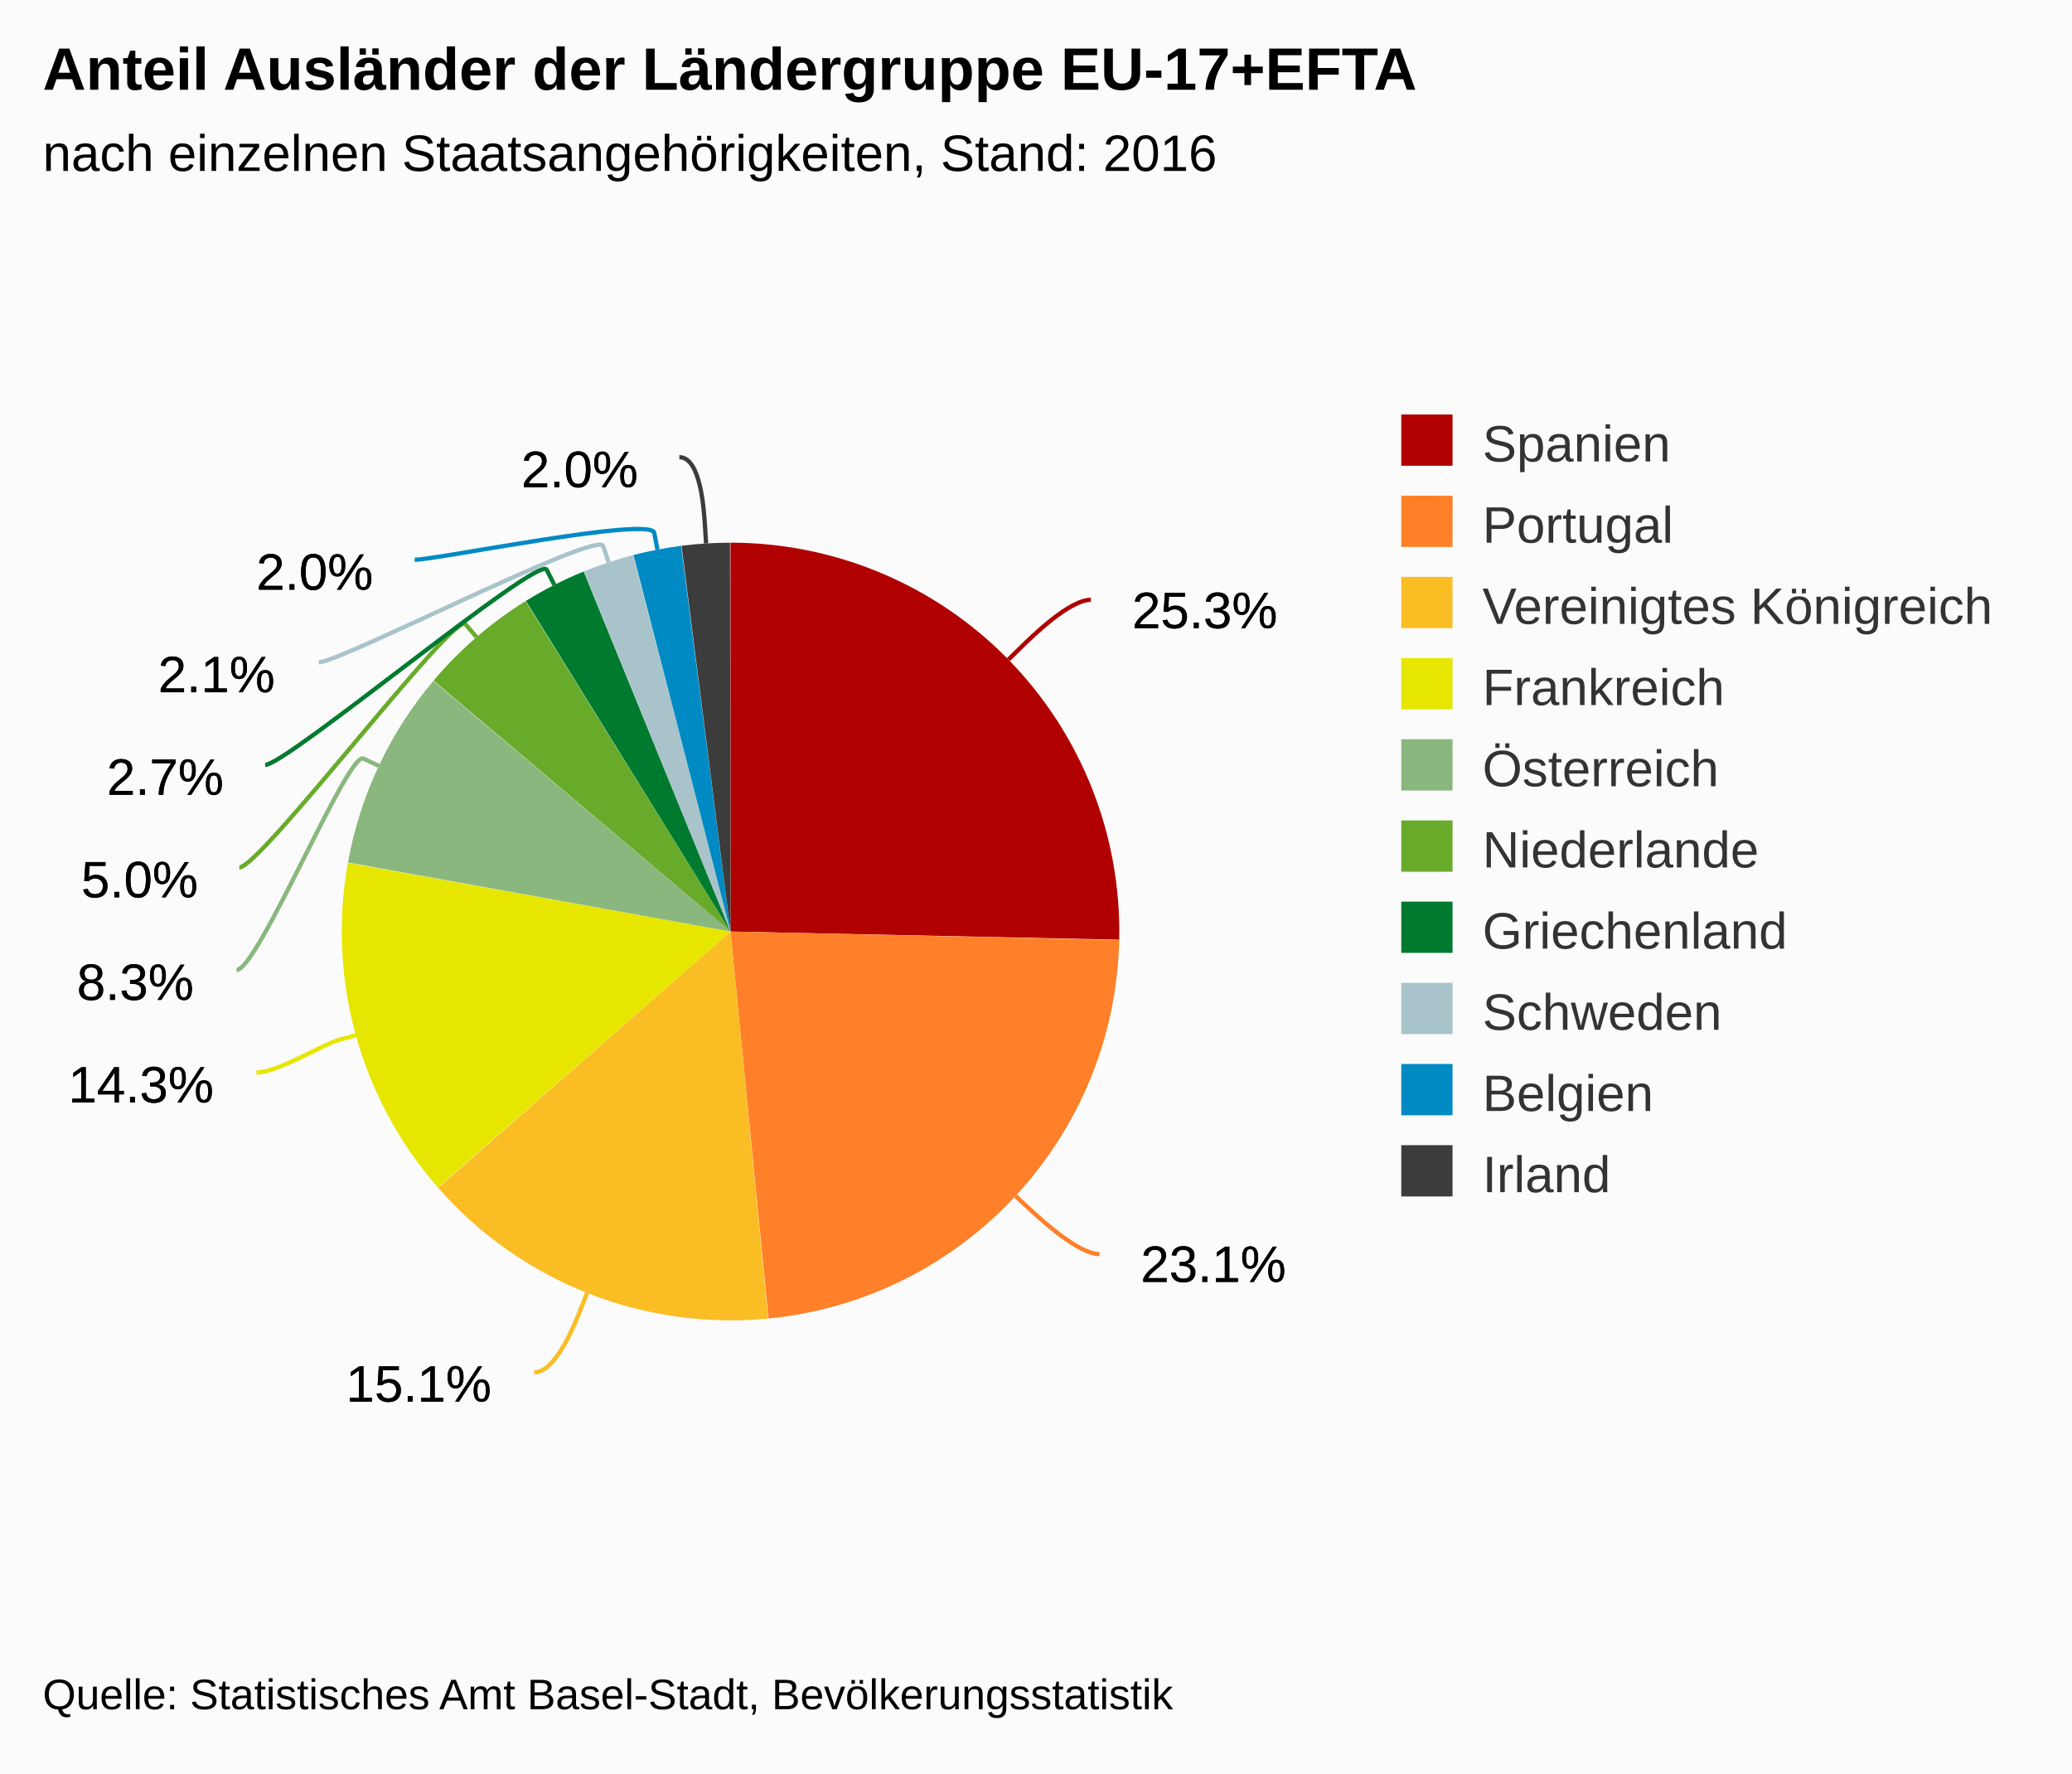
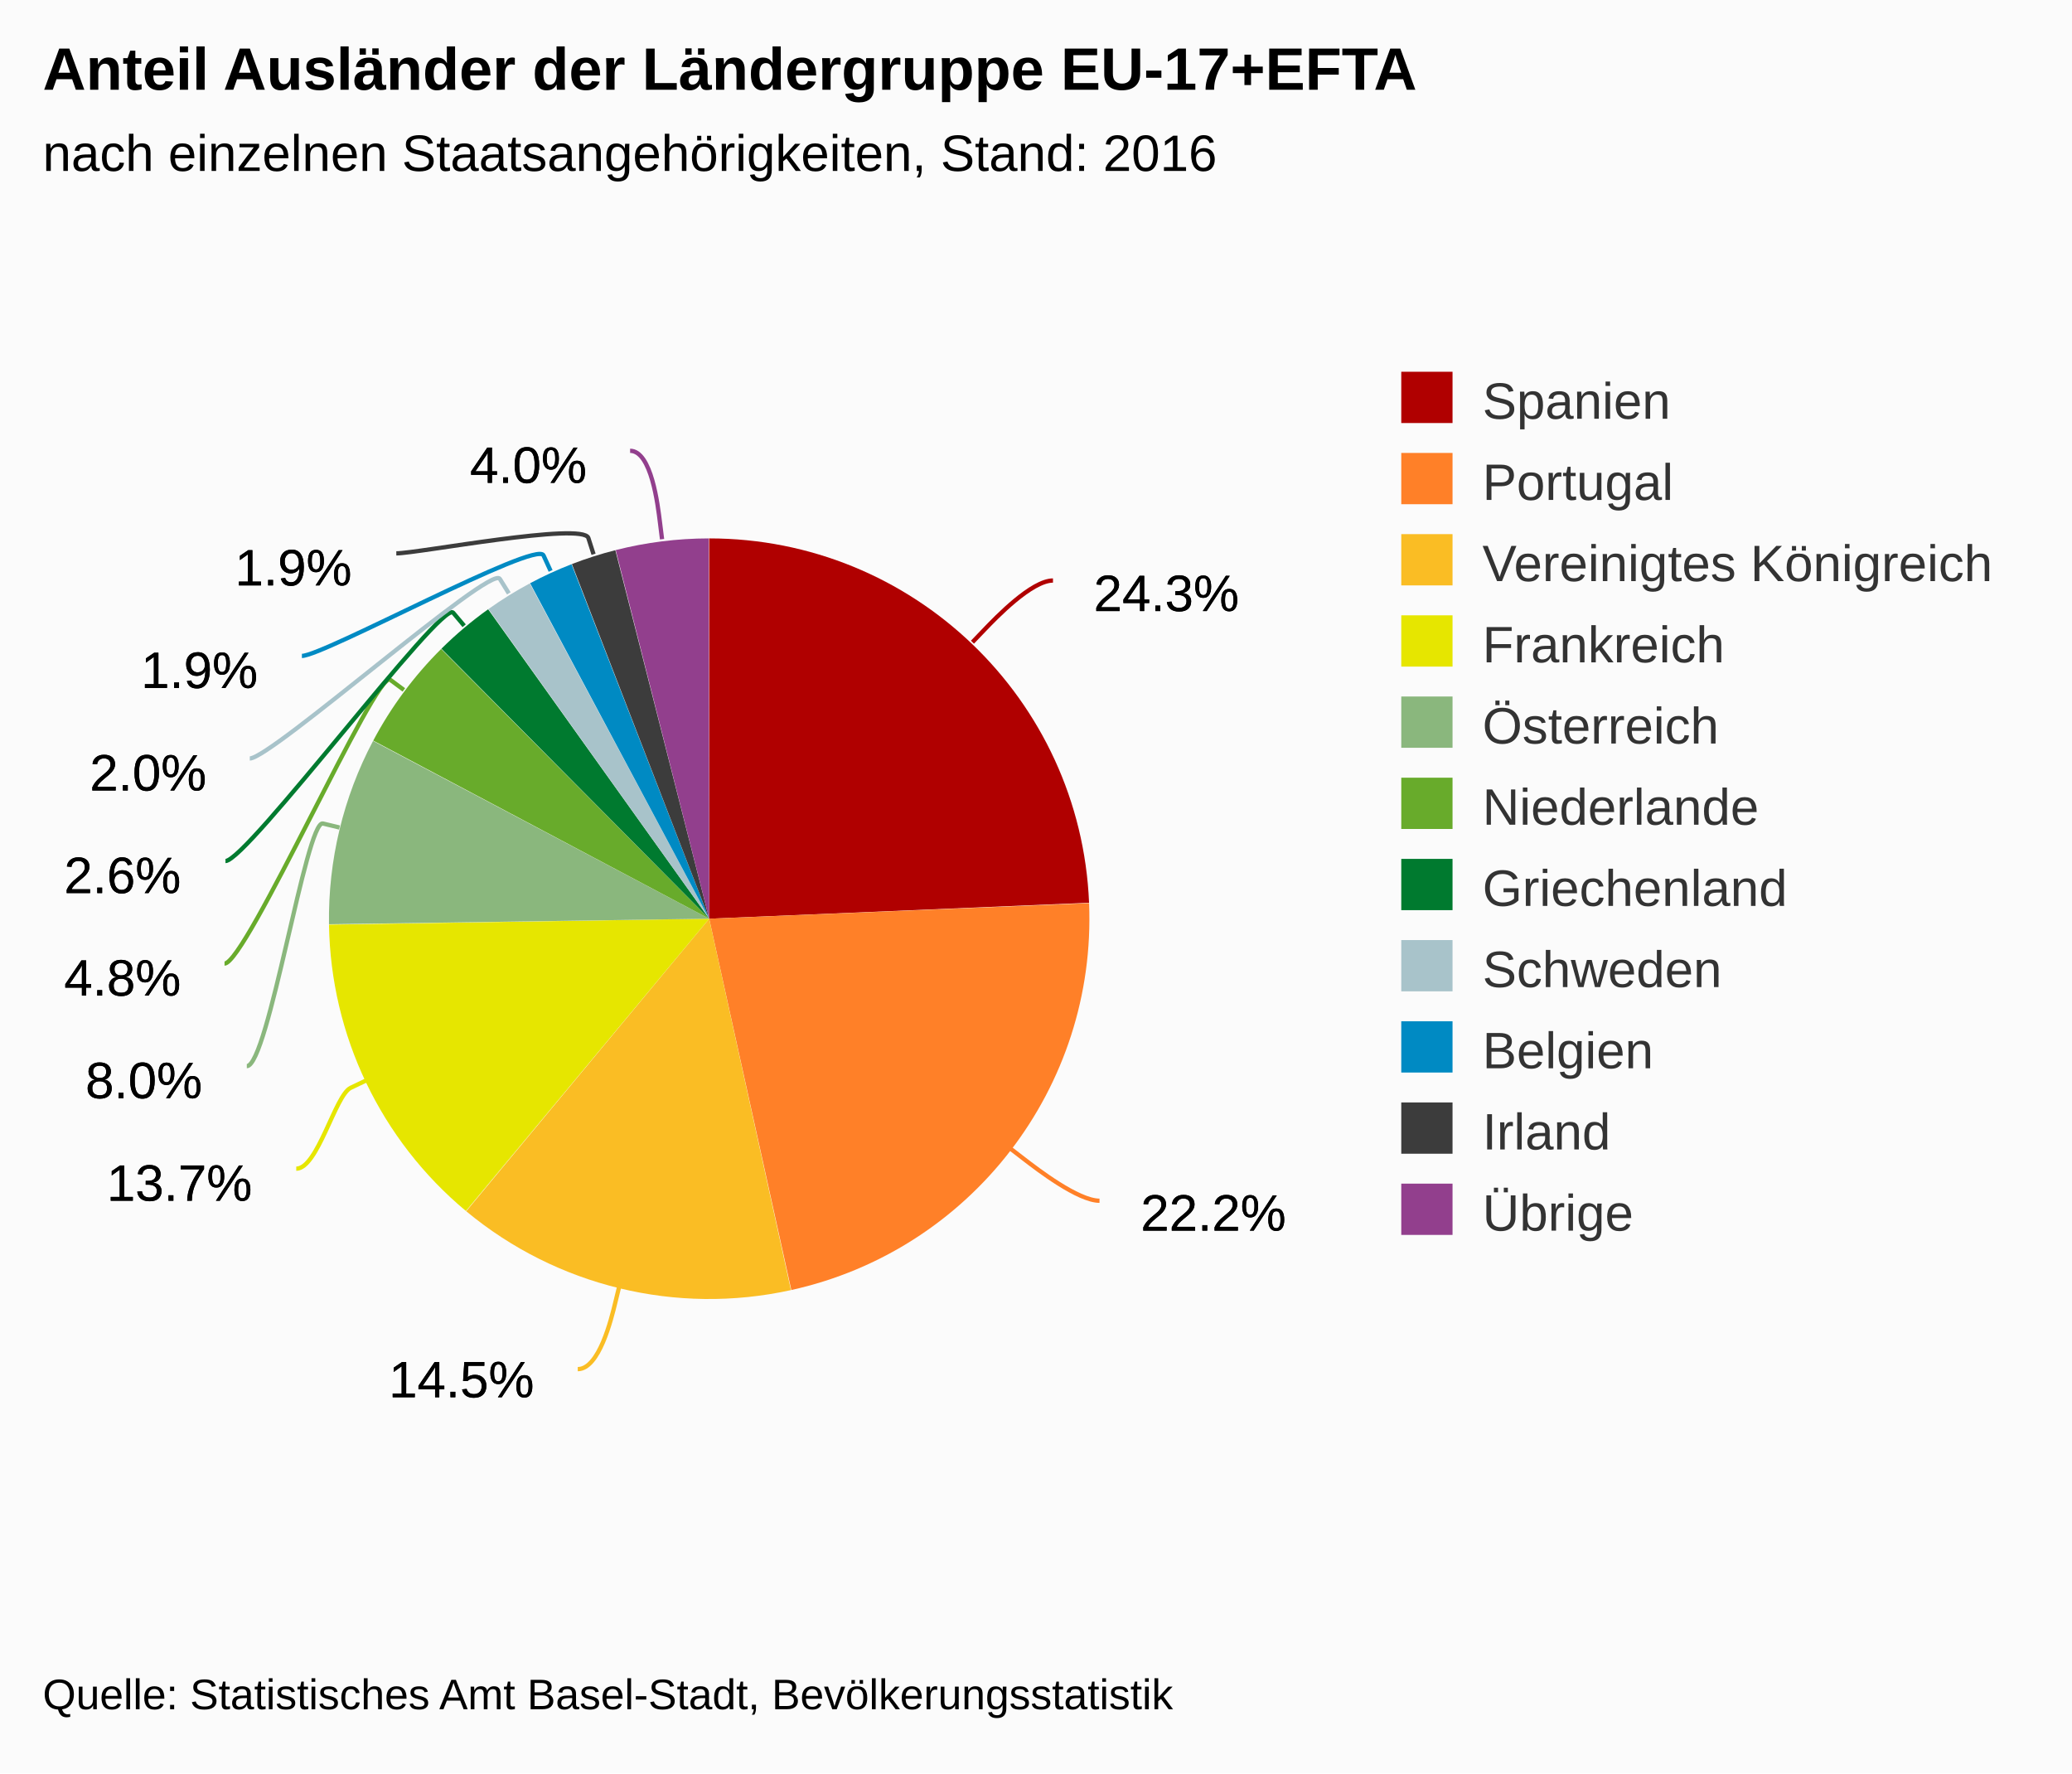
<svg xmlns="http://www.w3.org/2000/svg" version="1.1" class="highcharts-root" style="font-family:arial;font-size:12px;" viewBox="0 0 485 415">
  <defs>
    <clipPath>
      <rect x="0" y="0" width="296" height="315" fill="none" />
    </clipPath>
  </defs>
  <rect fill="#fbfbfb" class="highcharts-background" x="0" y="0" width="485" height="415" rx="0" ry="0" />
  <rect fill="none" class="highcharts-plot-background" x="10" y="55" width="296" height="315" />
  <g class="highcharts-pane-group" />
  <rect fill="none" class="highcharts-plot-border" x="10" y="55" width="296" height="315" />
  <g class="highcharts-series-group">
    <g class="highcharts-series highcharts-series-0 highcharts-pie-series highcharts-color-undefined " transform="translate(10,55) scale(1 1)">
-       <path fill="#B00000" d="M 160.981 72 A 91 91 0 0 1 251.98 164.911 L 161 163 A 0 0 0 0 0 161 163 Z" transform="translate(0,0)" stroke-linejoin="round" class="highcharts-point highcharts-color-0" />
-       <path fill="#FF8028" d="M 251.978 165.002 A 91 91 0 0 1 169.885 253.565 L 161 163 A 0 0 0 0 0 161 163 Z" transform="translate(0,0)" stroke-linejoin="round" class="highcharts-point highcharts-color-1" />
-       <path fill="#FABD24" d="M 169.795 253.574 A 91 91 0 0 1 92.561 222.976 L 161 163 A 0 0 0 0 0 161 163 Z" transform="translate(0,0)" stroke-linejoin="round" class="highcharts-point highcharts-color-2" />
-       <path fill="#E6E600" d="M 92.501 222.908 A 91 91 0 0 1 71.428 146.94 L 161 163 A 0 0 0 0 0 161 163 Z" transform="translate(0,0)" stroke-linejoin="round" class="highcharts-point highcharts-color-3" />
-       <path fill="#8AB77D" d="M 71.444 146.851 A 91 91 0 0 1 91.423 104.348 L 161 163 A 0 0 0 0 0 161 163 Z" transform="translate(0,0)" stroke-linejoin="round" class="highcharts-point highcharts-color-4" />
-       <path fill="#68AB2B" d="M 91.482 104.278 A 91 91 0 0 1 113.018 85.678 L 161 163 A 0 0 0 0 0 161 163 Z" transform="translate(0,0)" stroke-linejoin="round" class="highcharts-point highcharts-color-5" />
-       <path fill="#007A2F" d="M 113.095 85.63 A 91 91 0 0 1 126.623 78.743 L 161 163 A 0 0 0 0 0 161 163 Z" transform="translate(0,0)" stroke-linejoin="round" class="highcharts-point highcharts-color-6" />
-       <path fill="#A8C3CA" d="M 126.707 78.709 A 91 91 0 0 1 138.188 74.906 L 161 163 A 0 0 0 0 0 161 163 Z" transform="translate(0,0)" stroke-linejoin="round" class="highcharts-point highcharts-color-7" />
-       <path fill="#008AC3" d="M 138.276 74.883 A 91 91 0 0 1 149.439 72.737 L 161 163 A 0 0 0 0 0 161 163 Z" transform="translate(0,0)" stroke-linejoin="round" class="highcharts-point highcharts-color-8" />
-       <path fill="#3C3C3C" d="M 149.529 72.726 A 91 91 0 0 1 160.874 72 L 161 163 A 0 0 0 0 0 161 163 Z" transform="translate(0,0)" stroke-linejoin="round" class="highcharts-point highcharts-color-9" />
+       <path fill="#B00000" d="M 155.982 71 A 89 89 0 0 1 244.922 156.263 L 156 160 A 0 0 0 0 0 156 160 Z" transform="translate(0,0)" stroke-linejoin="round" class="highcharts-point highcharts-color-0" />
+       <path fill="#FF8028" d="M 244.925 156.352 A 89 89 0 0 1 175.231 246.897 L 156 160 A 0 0 0 0 0 156 160 Z" transform="translate(0,0)" stroke-linejoin="round" class="highcharts-point highcharts-color-1" />
+       <path fill="#FABD24" d="M 175.144 246.917 A 89 89 0 0 1 99.129 228.459 L 156 160 A 0 0 0 0 0 156 160 Z" transform="translate(0,0)" stroke-linejoin="round" class="highcharts-point highcharts-color-2" />
+       <path fill="#E6E600" d="M 99.06 228.402 A 89 89 0 0 1 67.011 161.388 L 156 160 A 0 0 0 0 0 156 160 Z" transform="translate(0,0)" stroke-linejoin="round" class="highcharts-point highcharts-color-3" />
+       <path fill="#8AB77D" d="M 67.009 161.299 A 89 89 0 0 1 77.322 118.397 L 156 160 A 0 0 0 0 0 156 160 Z" transform="translate(0,0)" stroke-linejoin="round" class="highcharts-point highcharts-color-4" />
+       <path fill="#68AB2B" d="M 77.364 118.318 A 89 89 0 0 1 93.257 96.878 L 156 160 A 0 0 0 0 0 156 160 Z" transform="translate(0,0)" stroke-linejoin="round" class="highcharts-point highcharts-color-5" />
+       <path fill="#007A2F" d="M 93.32 96.816 A 89 89 0 0 1 104.26 87.585 L 156 160 A 0 0 0 0 0 156 160 Z" transform="translate(0,0)" stroke-linejoin="round" class="highcharts-point highcharts-color-6" />
+       <path fill="#A8C3CA" d="M 104.332 87.533 A 89 89 0 0 1 114.005 81.531 L 156 160 A 0 0 0 0 0 156 160 Z" transform="translate(0,0)" stroke-linejoin="round" class="highcharts-point highcharts-color-7" />
+       <path fill="#008AC3" d="M 114.084 81.489 A 89 89 0 0 1 123.784 77.035 L 156 160 A 0 0 0 0 0 156 160 Z" transform="translate(0,0)" stroke-linejoin="round" class="highcharts-point highcharts-color-8" />
+       <path fill="#3C3C3C" d="M 123.867 77.003 A 89 89 0 0 1 134.034 73.753 L 156 160 A 0 0 0 0 0 156 160 Z" transform="translate(0,0)" stroke-linejoin="round" class="highcharts-point highcharts-color-9" />
+       <path fill="#923F8D" d="M 134.12 73.731 A 89 89 0 0 1 155.876 71 L 156 160 A 0 0 0 0 0 156 160 Z" transform="translate(0,0)" stroke-linejoin="round" class="highcharts-point highcharts-color-10" />
    </g>
    <g class="highcharts-markers highcharts-series-0 highcharts-pie-series highcharts-color-undefined " transform="translate(10,55) scale(1 1)" />
  </g>
  <text x="10" text-anchor="start" class="highcharts-title" style="color:#000000;font-size:14px;font-weight:bold;fill:#000000;" y="21">
    <tspan>Anteil Ausländer der Ländergruppe EU-17+EFTA</tspan>
  </text>
  <text x="10" text-anchor="start" class="highcharts-subtitle" style="color:#000000;font-size:12px;font-weight:normal;font-family:arial;fill:#000000;" y="40">
    <tspan>nach einzelnen Staatsangehörigkeiten, Stand: 2016</tspan>
  </text>
  <g class="highcharts-data-labels highcharts-series-0 highcharts-pie-series highcharts-color-undefined " visibility="visible" transform="translate(10,55) scale(1 1)">
-     <path fill="none" class="highcharts-data-label-connector highcharts-color-0" stroke="#B00000" stroke-width="1" d="M 245.342 85.373 C 240.342 85.373 231.764 93.765 228.905 96.563 L 226.046 99.36" />
-     <path fill="none" class="highcharts-data-label-connector highcharts-color-1" stroke="#FF8028" stroke-width="1" d="M 247.375 238.493 C 242.375 238.493 233.578 230.331 230.645 227.611 L 227.713 224.89" />
-     <path fill="none" class="highcharts-data-label-connector highcharts-color-2" stroke="#FABD24" stroke-width="1" d="M 115.053 266.172 C 120.053 266.172 124.48 255.018 125.956 251.3 L 127.431 247.582" />
-     <path fill="none" class="highcharts-data-label-connector highcharts-color-3" stroke="#E6E600" stroke-width="1" d="M 50.019 196 C 55.019 196 65.583 189.394 69.438 188.327 L 73.294 187.261" />
-     <path fill="none" class="highcharts-data-label-connector highcharts-color-4" stroke="#8AB77D" stroke-width="1" d="M 45.365 172 C 50.365 172 71.435 120.819 75.054 122.524 L 78.673 124.228" />
-     <path fill="none" class="highcharts-data-label-connector highcharts-color-5" stroke="#68AB2B" stroke-width="1" d="M 46.018 148 C 51.018 148 96.323 88.047 98.937 91.076 L 101.55 94.104" />
-     <path fill="none" class="highcharts-data-label-connector highcharts-color-6" stroke="#007A2F" stroke-width="1" d="M 52.077 124 C 57.077 124 116.134 74.75 117.947 78.316 L 119.76 81.881" />
-     <path fill="none" class="highcharts-data-label-connector highcharts-color-7" stroke="#A8C3CA" stroke-width="1" d="M 64.611 100 C 69.611 100 129.94 68.999 131.195 72.797 L 132.45 76.595" />
-     <path fill="none" class="highcharts-data-label-connector highcharts-color-8" stroke="#008AC3" stroke-width="1" d="M 87.065 76 C 92.065 76 142.388 65.765 143.14 69.694 L 143.892 73.623" />
-     <path fill="none" class="highcharts-data-label-connector highcharts-color-9" stroke="#3C3C3C" stroke-width="1" d="M 149.015 52 C 154.015 52 154.77 64.196 155.022 68.188 L 155.274 72.18" />
-     <g class="highcharts-label highcharts-data-label highcharts-data-label-color-0 " style="cursor:true;" transform="translate(250,75)">
+     <path fill="none" class="highcharts-data-label-connector highcharts-color-0" stroke="#B00000" stroke-width="1" d="M 236.473 80.856 C 231.473 80.856 223.164 89.514 220.394 92.4 L 217.625 95.286" />
+     <path fill="none" class="highcharts-data-label-connector highcharts-color-1" stroke="#FF8028" stroke-width="1" d="M 247.362 226.003 C 242.362 226.003 232.854 218.682 229.685 216.241 L 226.515 213.801" />
+     <path fill="none" class="highcharts-data-label-connector highcharts-color-2" stroke="#FABD24" stroke-width="1" d="M 125.236 265.411 C 130.236 265.411 133.073 253.751 134.018 249.865 L 134.964 245.978" />
+     <path fill="none" class="highcharts-data-label-connector highcharts-color-3" stroke="#E6E600" stroke-width="1" d="M 59.348 218.5 C 64.348 218.5 68.47 201.304 72.08 199.58 L 75.689 197.856" />
+     <path fill="none" class="highcharts-data-label-connector highcharts-color-4" stroke="#8AB77D" stroke-width="1" d="M 47.772 194.5 C 52.772 194.5 61.697 136.786 65.586 137.723 L 69.474 138.659" />
+     <path fill="none" class="highcharts-data-label-connector highcharts-color-5" stroke="#68AB2B" stroke-width="1" d="M 42.556 170.5 C 47.556 170.5 78.111 101.687 81.323 104.071 L 84.535 106.455" />
+     <path fill="none" class="highcharts-data-label-connector highcharts-color-6" stroke="#007A2F" stroke-width="1" d="M 42.778 146.5 C 47.778 146.5 93.493 85.325 96.071 88.384 L 98.649 91.442" />
+     <path fill="none" class="highcharts-data-label-connector highcharts-color-7" stroke="#A8C3CA" stroke-width="1" d="M 48.472 122.5 C 53.472 122.5 104.886 77.06 106.994 80.459 L 109.102 83.859" />
+     <path fill="none" class="highcharts-data-label-connector highcharts-color-8" stroke="#008AC3" stroke-width="1" d="M 60.667 98.5 C 65.667 98.5 115.551 71.336 117.219 74.972 L 118.887 78.607" />
+     <path fill="none" class="highcharts-data-label-connector highcharts-color-9" stroke="#3C3C3C" stroke-width="1" d="M 82.765 74.5 C 87.765 74.5 126.504 67.093 127.72 70.904 L 128.937 74.715" />
+     <path fill="none" class="highcharts-data-label-connector highcharts-color-10" stroke="#923F8D" stroke-width="1" d="M 137.492 50.5 C 142.492 50.5 143.979 63.248 144.475 67.217 L 144.97 71.186" />
+     <g class="highcharts-label highcharts-data-label highcharts-data-label-color-0 " style="cursor:true;" transform="translate(241,71)">
      <text x="5" style="font-size:12px;font-weight:normal;color:black;fill:black;" y="17">
-         <tspan x="5" y="17" class="highcharts-text-outline" fill="black" stroke="black" stroke-width="0px" stroke-linejoin="round" style="">25.3%</tspan>
-         <tspan x="5" y="17">25.3%</tspan>
+         <tspan x="5" y="17" class="highcharts-text-outline" fill="black" stroke="black" stroke-width="0px" stroke-linejoin="round" style="">24.3%</tspan>
+         <tspan x="5" y="17">24.3%</tspan>
      </text>
    </g>
-     <g class="highcharts-label highcharts-data-label highcharts-data-label-color-1 " style="cursor:true;" transform="translate(252,228)">
+     <g class="highcharts-label highcharts-data-label highcharts-data-label-color-1 " style="cursor:true;" transform="translate(252,216)">
      <text x="5" style="font-size:12px;font-weight:normal;color:black;fill:black;" y="17">
-         <tspan x="5" y="17" class="highcharts-text-outline" fill="black" stroke="black" stroke-width="0px" stroke-linejoin="round">23.1%</tspan>
-         <tspan x="5" y="17">23.1%</tspan>
+         <tspan x="5" y="17" class="highcharts-text-outline" fill="black" stroke="black" stroke-width="0px" stroke-linejoin="round">22.2%</tspan>
+         <tspan x="5" y="17">22.2%</tspan>
      </text>
    </g>
-     <g class="highcharts-label highcharts-data-label highcharts-data-label-color-2 " style="cursor:true;" transform="translate(66,256)">
+     <g class="highcharts-label highcharts-data-label highcharts-data-label-color-2 " style="cursor:true;" transform="translate(76,255)">
      <text x="5" style="font-size:12px;font-weight:normal;color:black;fill:black;" y="17">
-         <tspan x="5" y="17" class="highcharts-text-outline" fill="black" stroke="black" stroke-width="0px" stroke-linejoin="round">15.1%</tspan>
-         <tspan x="5" y="17">15.1%</tspan>
+         <tspan x="5" y="17" class="highcharts-text-outline" fill="black" stroke="black" stroke-width="0px" stroke-linejoin="round">14.5%</tspan>
+         <tspan x="5" y="17">14.5%</tspan>
      </text>
    </g>
-     <g class="highcharts-label highcharts-data-label highcharts-data-label-color-3 " style="cursor:true;" transform="translate(1,186)">
+     <g class="highcharts-label highcharts-data-label highcharts-data-label-color-3 " style="cursor:true;" transform="translate(10,209)">
      <text x="5" style="font-size:12px;font-weight:normal;color:black;fill:black;" y="17">
-         <tspan x="5" y="17" class="highcharts-text-outline" fill="black" stroke="black" stroke-width="0px" stroke-linejoin="round">14.3%</tspan>
-         <tspan x="5" y="17">14.3%</tspan>
+         <tspan x="5" y="17" class="highcharts-text-outline" fill="black" stroke="black" stroke-width="0px" stroke-linejoin="round">13.7%</tspan>
+         <tspan x="5" y="17">13.7%</tspan>
      </text>
    </g>
-     <g class="highcharts-label highcharts-data-label highcharts-data-label-color-4 " style="cursor:true;" transform="translate(3,162)">
+     <g class="highcharts-label highcharts-data-label highcharts-data-label-color-4 " style="cursor:true;" transform="translate(5,185)">
      <text x="5" style="font-size:12px;font-weight:normal;color:black;fill:black;" y="17">
-         <tspan x="5" y="17" class="highcharts-text-outline" fill="black" stroke="black" stroke-width="0px" stroke-linejoin="round" style="">8.3%</tspan>
-         <tspan x="5" y="17">8.3%</tspan>
+         <tspan x="5" y="17" class="highcharts-text-outline" fill="black" stroke="black" stroke-width="0px" stroke-linejoin="round" style="">8.0%</tspan>
+         <tspan x="5" y="17">8.0%</tspan>
      </text>
    </g>
-     <g class="highcharts-label highcharts-data-label highcharts-data-label-color-5 " style="cursor:true;" transform="translate(4,138)">
+     <g class="highcharts-label highcharts-data-label highcharts-data-label-color-5 " style="cursor:true;" transform="translate(0,161)">
      <text x="5" style="font-size:12px;font-weight:normal;color:black;fill:black;" y="17">
-         <tspan x="5" y="17" class="highcharts-text-outline" fill="black" stroke="black" stroke-width="0px" stroke-linejoin="round">5.0%</tspan>
-         <tspan x="5" y="17">5.0%</tspan>
+         <tspan x="5" y="17" class="highcharts-text-outline" fill="black" stroke="black" stroke-width="0px" stroke-linejoin="round">4.8%</tspan>
+         <tspan x="5" y="17">4.8%</tspan>
      </text>
    </g>
-     <g class="highcharts-label highcharts-data-label highcharts-data-label-color-6 " style="cursor:true;" transform="translate(10,114)">
+     <g class="highcharts-label highcharts-data-label highcharts-data-label-color-6 " style="cursor:true;" transform="translate(0,137)">
      <text x="5" style="font-size:12px;font-weight:normal;color:black;fill:black;" y="17">
-         <tspan x="5" y="17" class="highcharts-text-outline" fill="black" stroke="black" stroke-width="0px" stroke-linejoin="round">2.7%</tspan>
-         <tspan x="5" y="17">2.7%</tspan>
+         <tspan x="5" y="17" class="highcharts-text-outline" fill="black" stroke="black" stroke-width="0px" stroke-linejoin="round">2.6%</tspan>
+         <tspan x="5" y="17">2.6%</tspan>
      </text>
    </g>
-     <g class="highcharts-label highcharts-data-label highcharts-data-label-color-7 " style="cursor:true;" transform="translate(22,90)">
-       <text x="5" style="font-size:12px;font-weight:normal;color:black;fill:black;" y="17">
-         <tspan x="5" y="17" class="highcharts-text-outline" fill="black" stroke="black" stroke-width="0px" stroke-linejoin="round">2.1%</tspan>
-         <tspan x="5" y="17">2.1%</tspan>
-       </text>
-     </g>
-     <g class="highcharts-label highcharts-data-label highcharts-data-label-color-8 " style="cursor:true;" transform="translate(45,66)">
+     <g class="highcharts-label highcharts-data-label highcharts-data-label-color-7 " style="cursor:true;" transform="translate(6,113)">
      <text x="5" style="font-size:12px;font-weight:normal;color:black;fill:black;" y="17">
        <tspan x="5" y="17" class="highcharts-text-outline" fill="black" stroke="black" stroke-width="0px" stroke-linejoin="round">2.0%</tspan>
        <tspan x="5" y="17">2.0%</tspan>
      </text>
    </g>
-     <g class="highcharts-label highcharts-data-label highcharts-data-label-color-9 " style="cursor:true;" transform="translate(107,42)">
+     <g class="highcharts-label highcharts-data-label highcharts-data-label-color-8 " style="cursor:true;" transform="translate(18,89)">
      <text x="5" style="font-size:12px;font-weight:normal;color:black;fill:black;" y="17">
-         <tspan x="5" y="17" class="highcharts-text-outline" fill="black" stroke="black" stroke-width="0px" stroke-linejoin="round">2.0%</tspan>
-         <tspan x="5" y="17">2.0%</tspan>
+         <tspan x="5" y="17" class="highcharts-text-outline" fill="black" stroke="black" stroke-width="0px" stroke-linejoin="round">1.9%</tspan>
+         <tspan x="5" y="17">1.9%</tspan>
+       </text>
+     </g>
+     <g class="highcharts-label highcharts-data-label highcharts-data-label-color-9 " style="cursor:true;" transform="translate(40,65)">
+       <text x="5" style="font-size:12px;font-weight:normal;color:black;fill:black;" y="17">
+         <tspan x="5" y="17" class="highcharts-text-outline" fill="black" stroke="black" stroke-width="0px" stroke-linejoin="round">1.9%</tspan>
+         <tspan x="5" y="17">1.9%</tspan>
+       </text>
+     </g>
+     <g class="highcharts-label highcharts-data-label highcharts-data-label-color-10 " style="cursor:true;" transform="translate(95,41)">
+       <text x="5" style="font-size:12px;font-weight:normal;color:black;fill:black;" y="17">
+         <tspan x="5" y="17" class="highcharts-text-outline" fill="black" stroke="black" stroke-width="0px" stroke-linejoin="round">4.0%</tspan>
+         <tspan x="5" y="17">4.0%</tspan>
      </text>
    </g>
  </g>
-   <g class="highcharts-legend" transform="translate(318,90)">
-     <rect fill="none" class="highcharts-legend-box" rx="0" ry="0" x="0" y="0" width="156" height="201" visibility="visible" />
+   <g class="highcharts-legend" transform="translate(318,80)">
+     <rect fill="none" class="highcharts-legend-box" rx="0" ry="0" x="0" y="0" width="156" height="220" visibility="visible" />
    <g>
      <g>
        <g class="highcharts-legend-item highcharts-pie-series highcharts-color-0" transform="translate(8,3)">
          <text x="21" style="color:#333333;font-size:12px;font-weight:normal;cursor:pointer;fill:#333333;" text-anchor="start" y="15">
            <tspan>Spanien</tspan>
          </text>
          <rect x="2" y="4" width="12" height="12" fill="#B00000" class="highcharts-point" />
        </g>
        <g class="highcharts-legend-item highcharts-pie-series highcharts-color-1" transform="translate(8,22)">
          <text x="21" y="15" style="color:#333333;font-size:12px;font-weight:normal;cursor:pointer;fill:#333333;" text-anchor="start">
            <tspan>Portugal</tspan>
          </text>
          <rect x="2" y="4" width="12" height="12" fill="#FF8028" class="highcharts-point" />
        </g>
        <g class="highcharts-legend-item highcharts-pie-series highcharts-color-2" transform="translate(8,41)">
          <text x="21" y="15" style="color:#333333;font-size:12px;font-weight:normal;cursor:pointer;fill:#333333;" text-anchor="start">
            <tspan>Vereinigtes Königreich</tspan>
          </text>
          <rect x="2" y="4" width="12" height="12" fill="#FABD24" class="highcharts-point" />
        </g>
        <g class="highcharts-legend-item highcharts-pie-series highcharts-color-3" transform="translate(8,60)">
          <text x="21" y="15" style="color:#333333;font-size:12px;font-weight:normal;cursor:pointer;fill:#333333;" text-anchor="start">
            <tspan>Frankreich</tspan>
          </text>
          <rect x="2" y="4" width="12" height="12" fill="#E6E600" class="highcharts-point" />
        </g>
        <g class="highcharts-legend-item highcharts-pie-series highcharts-color-4" transform="translate(8,79)">
          <text x="21" y="15" style="color:#333333;font-size:12px;font-weight:normal;cursor:pointer;fill:#333333;" text-anchor="start">
            <tspan>Österreich</tspan>
          </text>
          <rect x="2" y="4" width="12" height="12" fill="#8AB77D" class="highcharts-point" />
        </g>
        <g class="highcharts-legend-item highcharts-pie-series highcharts-color-5" transform="translate(8,98)">
          <text x="21" y="15" style="color:#333333;font-size:12px;font-weight:normal;cursor:pointer;fill:#333333;" text-anchor="start">
            <tspan>Niederlande</tspan>
          </text>
          <rect x="2" y="4" width="12" height="12" fill="#68AB2B" class="highcharts-point" />
        </g>
        <g class="highcharts-legend-item highcharts-pie-series highcharts-color-6" transform="translate(8,117)">
          <text x="21" y="15" style="color:#333333;font-size:12px;font-weight:normal;cursor:pointer;fill:#333333;" text-anchor="start">
            <tspan>Griechenland</tspan>
          </text>
          <rect x="2" y="4" width="12" height="12" fill="#007A2F" class="highcharts-point" />
        </g>
        <g class="highcharts-legend-item highcharts-pie-series highcharts-color-7" transform="translate(8,136)">
          <text x="21" y="15" style="color:#333333;font-size:12px;font-weight:normal;cursor:pointer;fill:#333333;" text-anchor="start">
            <tspan>Schweden</tspan>
          </text>
          <rect x="2" y="4" width="12" height="12" fill="#A8C3CA" class="highcharts-point" />
        </g>
        <g class="highcharts-legend-item highcharts-pie-series highcharts-color-8" transform="translate(8,155)">
          <text x="21" y="15" style="color:#333333;font-size:12px;font-weight:normal;cursor:pointer;fill:#333333;" text-anchor="start">
            <tspan>Belgien</tspan>
          </text>
          <rect x="2" y="4" width="12" height="12" fill="#008AC3" class="highcharts-point" />
        </g>
        <g class="highcharts-legend-item highcharts-pie-series highcharts-color-9" transform="translate(8,174)">
          <text x="21" y="15" style="color:#333333;font-size:12px;font-weight:normal;cursor:pointer;fill:#333333;" text-anchor="start">
            <tspan>Irland</tspan>
          </text>
          <rect x="2" y="4" width="12" height="12" fill="#3C3C3C" class="highcharts-point" />
        </g>
+         <g class="highcharts-legend-item highcharts-pie-series highcharts-color-10" transform="translate(8,193)">
+           <text x="21" y="15" style="color:#333333;font-size:12px;font-weight:normal;cursor:pointer;fill:#333333;" text-anchor="start">
+             <tspan>Übrige</tspan>
+           </text>
+           <rect x="2" y="4" width="12" height="12" fill="#923F8D" class="highcharts-point" />
+         </g>
      </g>
    </g>
  </g>
  <text x="10" class="highcharts-credits" text-anchor="start" style="cursor:default;color:#000000;font-size:10px;fill:#000000;" y="400">
    <tspan>Quelle: Statistisches Amt Basel-Stadt, Bevölkerungsstatistik</tspan>
  </text>
</svg>
